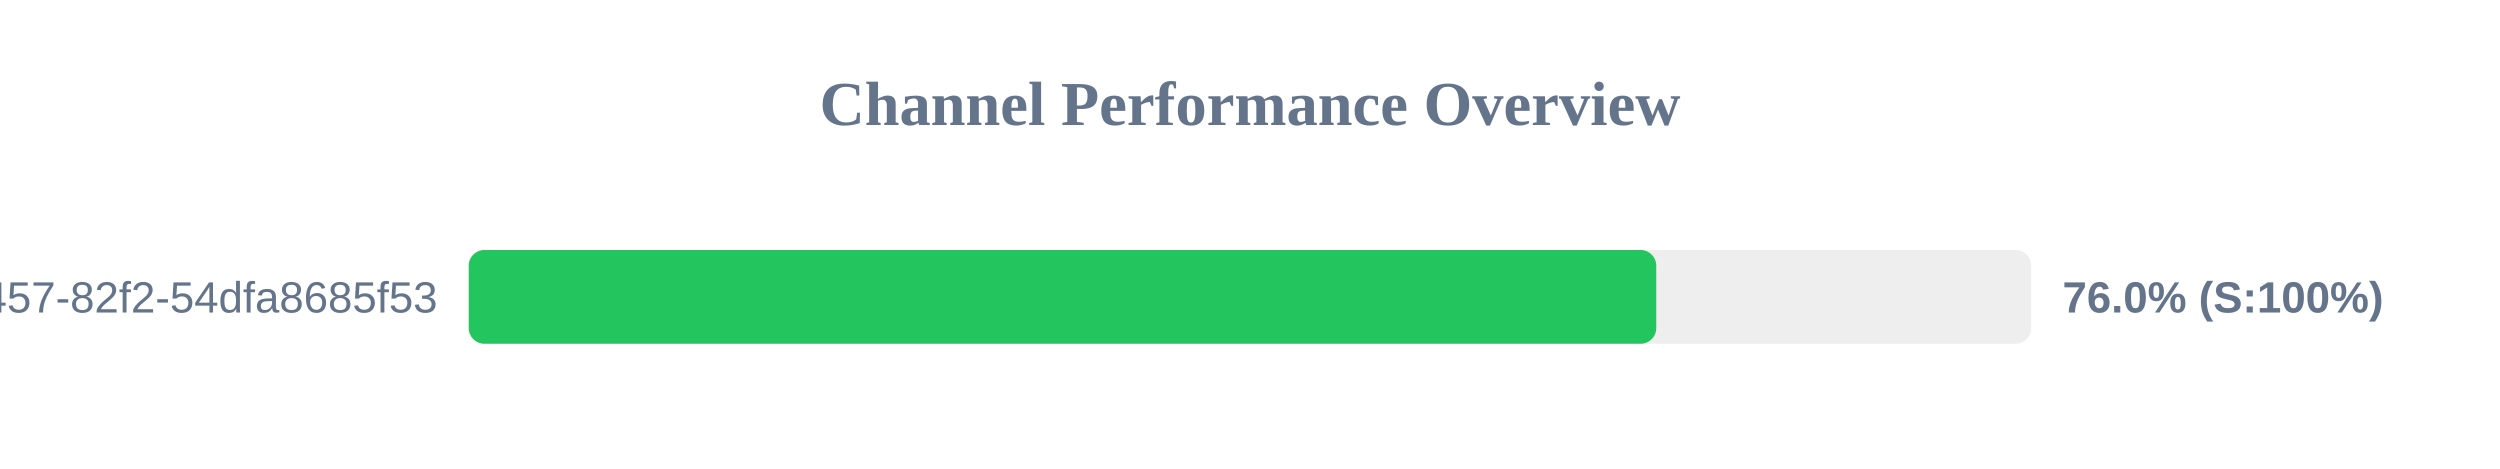
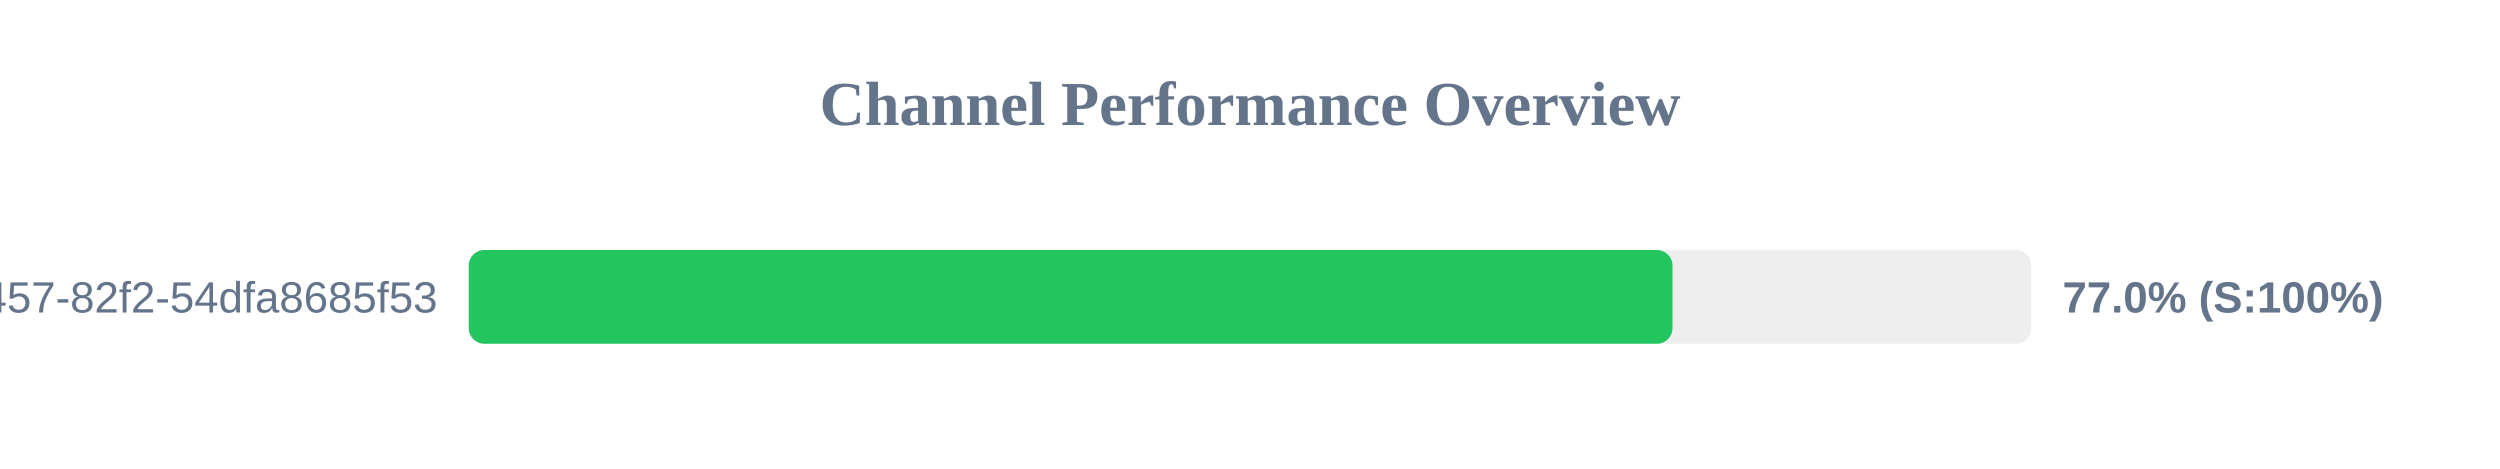
<svg xmlns="http://www.w3.org/2000/svg" width="800" height="150" version="1.1">
  <style>
        .row { font: 14px Arial; fill: #64748b; }
        .score { font: bold 14px Arial; fill: #64748b; }
    </style>
  <text x="400" y="40" text-anchor="middle" font-size="20px" font-weight="bold" fill="#64748b">Channel Performance Overview</text>
  <rect x="150" y="80" width="500" height="30" fill="#eee" rx="5" />
-   <rect x="150" y="80" width="380.0" height="30" fill="#22c55e" rx="5" />
+   <rect x="150" y="80" width="385.2" height="30" fill="#22c55e" rx="5" />
  <text x="140" y="100" text-anchor="end" class="row">?uuid=413c8b50-96bf-4457-82f2-54dfa8685f53</text>
-   <text x="660" y="100" text-anchor="start" class="score">76.0% (S:100%)</text>
+   <text x="660" y="100" text-anchor="start" class="score">77.0% (S:100%)</text>
</svg>
